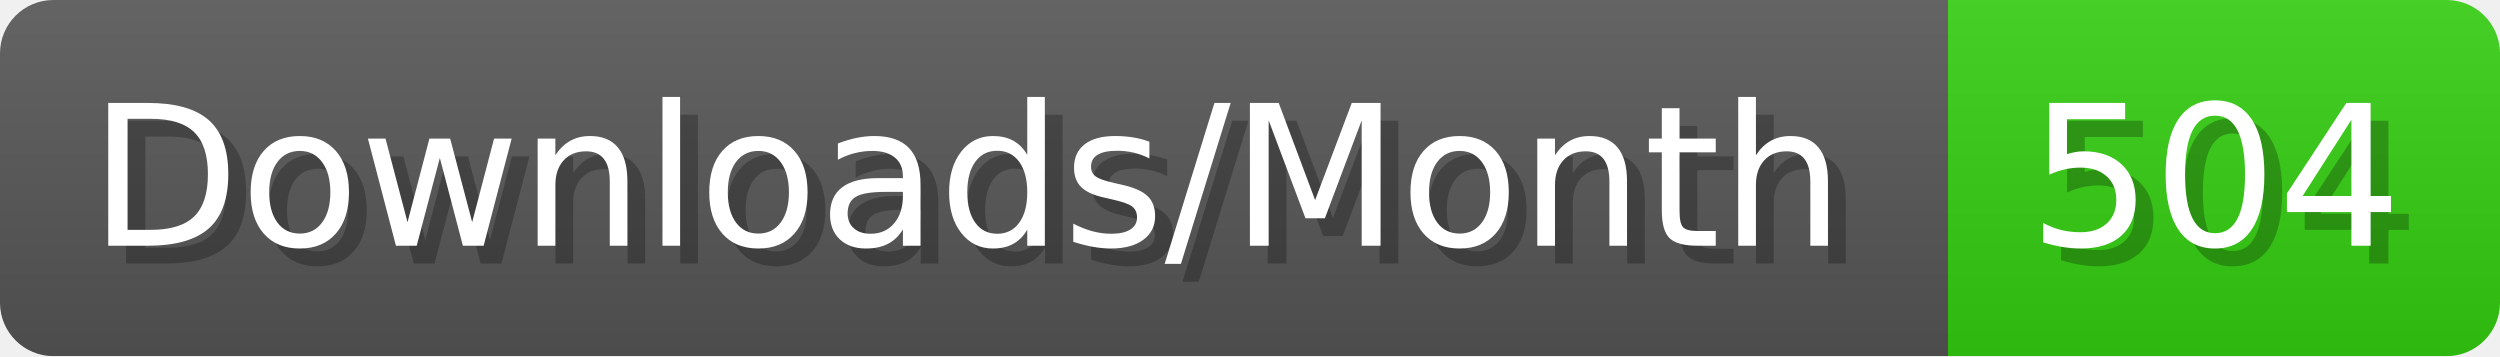
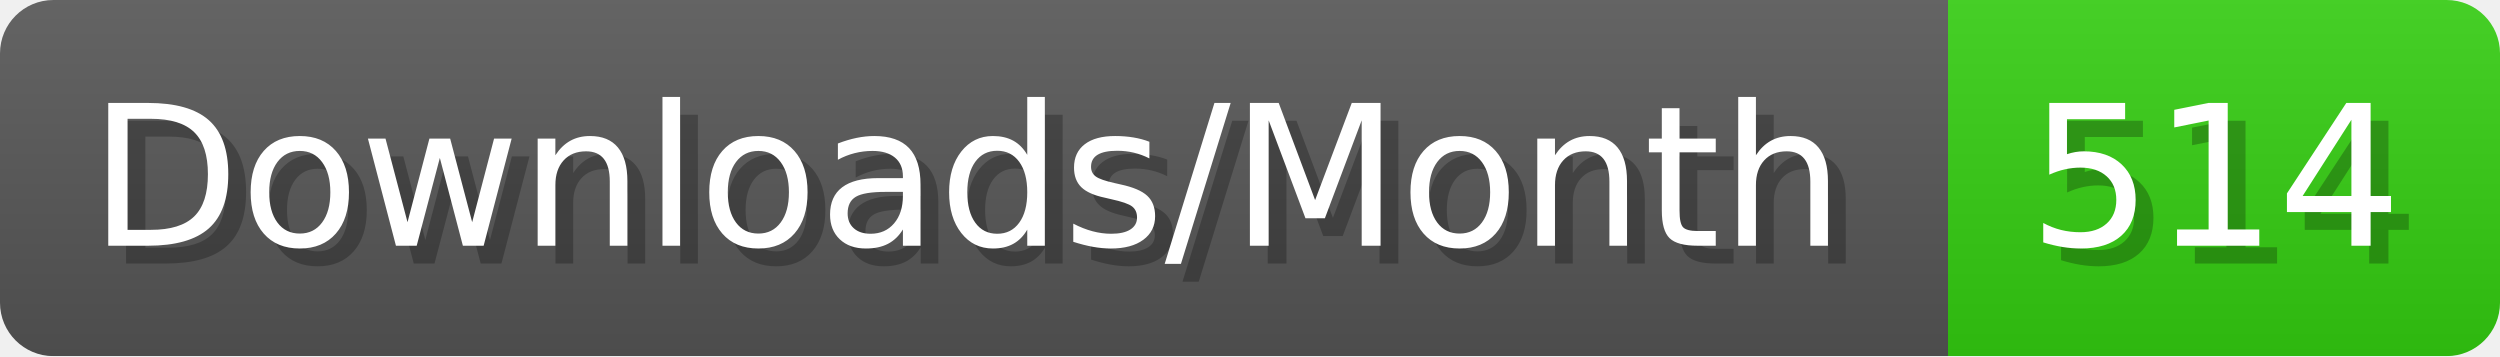
- <svg xmlns="http://www.w3.org/2000/svg" width="140.4" height="20" viewBox="0 0 1404 200" role="img" aria-label="Downloads/Month: 504">
+ <svg xmlns="http://www.w3.org/2000/svg" width="140.4" height="20" viewBox="0 0 1404 200" role="img" aria-label="Downloads/Month: 514">
  <linearGradient id="YlXUI" x2="0" y2="100%">
    <stop offset="0" stop-opacity=".1" stop-color="#EEE" />
    <stop offset="1" stop-opacity=".1" />
  </linearGradient>
  <mask id="JHhop">
    <rect width="1404" height="200" rx="30" fill="#FFF" />
  </mask>
  <g mask="url(#JHhop)">
    <rect width="1094" height="200" fill="#555" />
    <rect width="310" height="200" fill="#3C1" x="1094" />
    <rect width="1404" height="200" fill="url(#YlXUI)" />
  </g>
  <g aria-hidden="true" fill="#fff" text-anchor="start" font-family="Verdana,DejaVu Sans,sans-serif" font-size="110">
    <text x="60" y="148" textLength="994" fill="#000" opacity="0.25">Downloads/Month</text>
    <text x="50" y="138" textLength="994">Downloads/Month</text>
-     <text x="1149" y="148" textLength="210" fill="#000" opacity="0.25">504</text>
-     <text x="1139" y="138" textLength="210">504</text>
+     <text x="1149" y="148" textLength="210" fill="#000" opacity="0.25">514</text>
+     <text x="1139" y="138" textLength="210">514</text>
  </g>
</svg>
